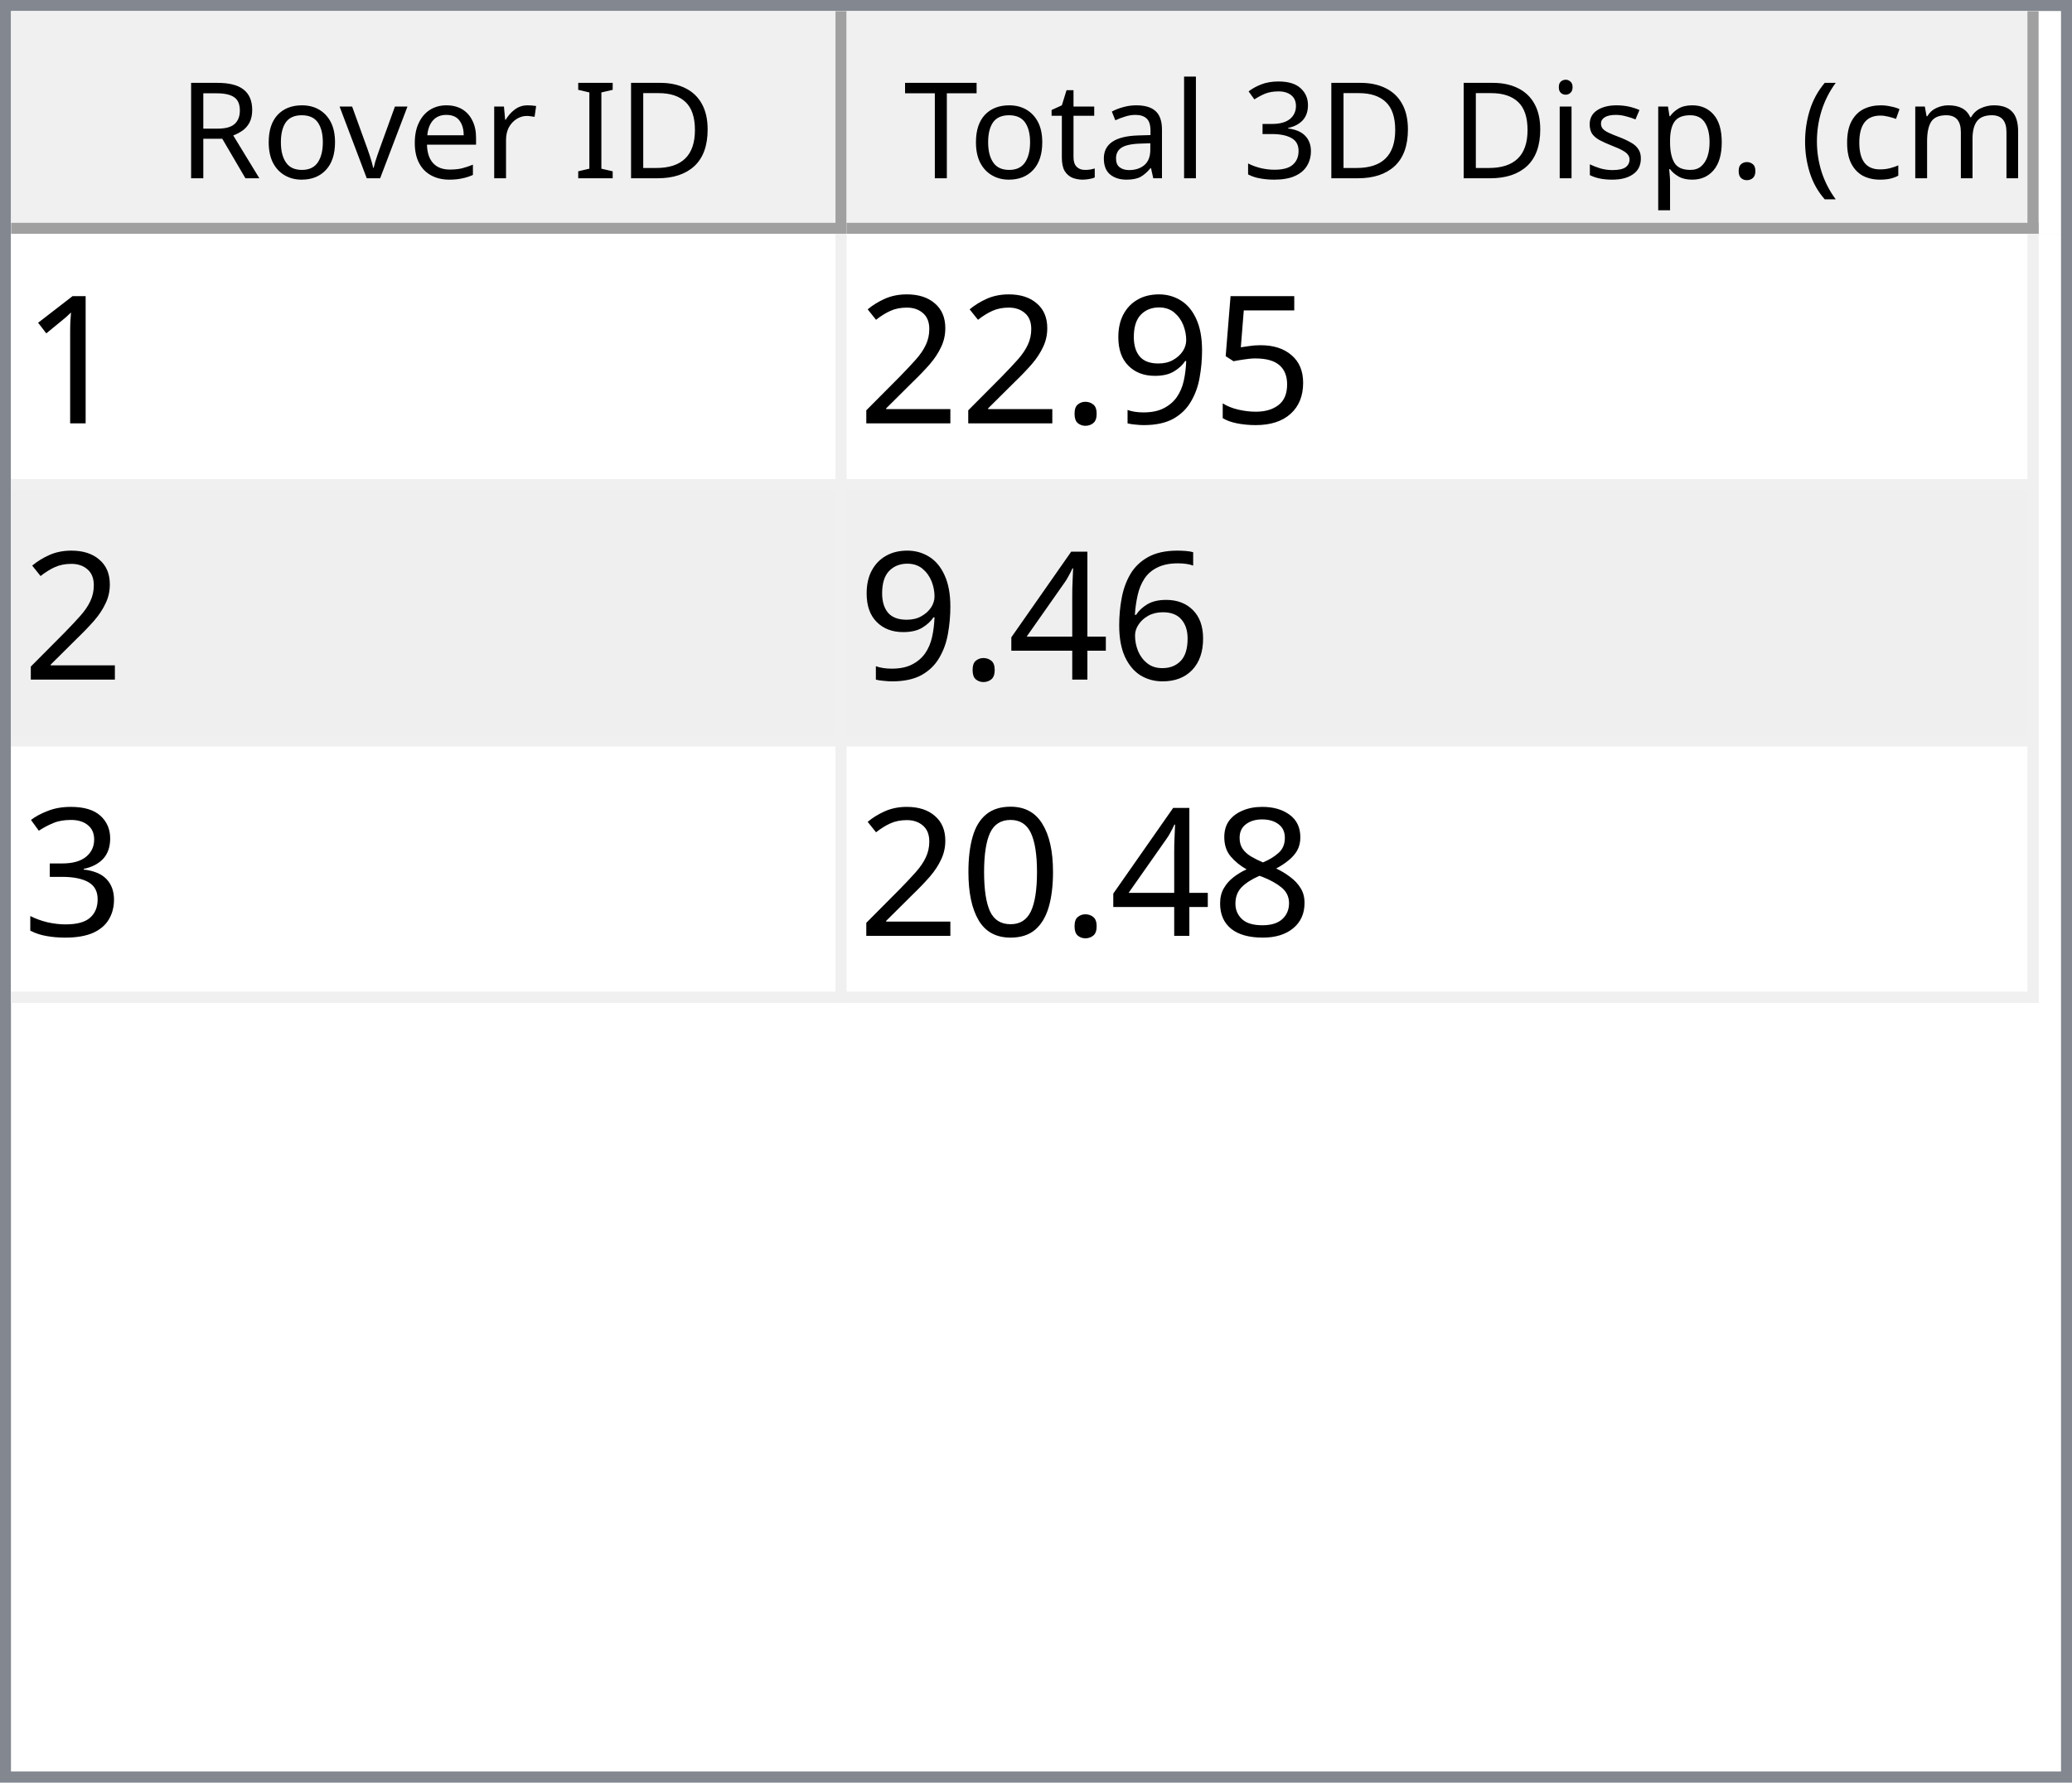
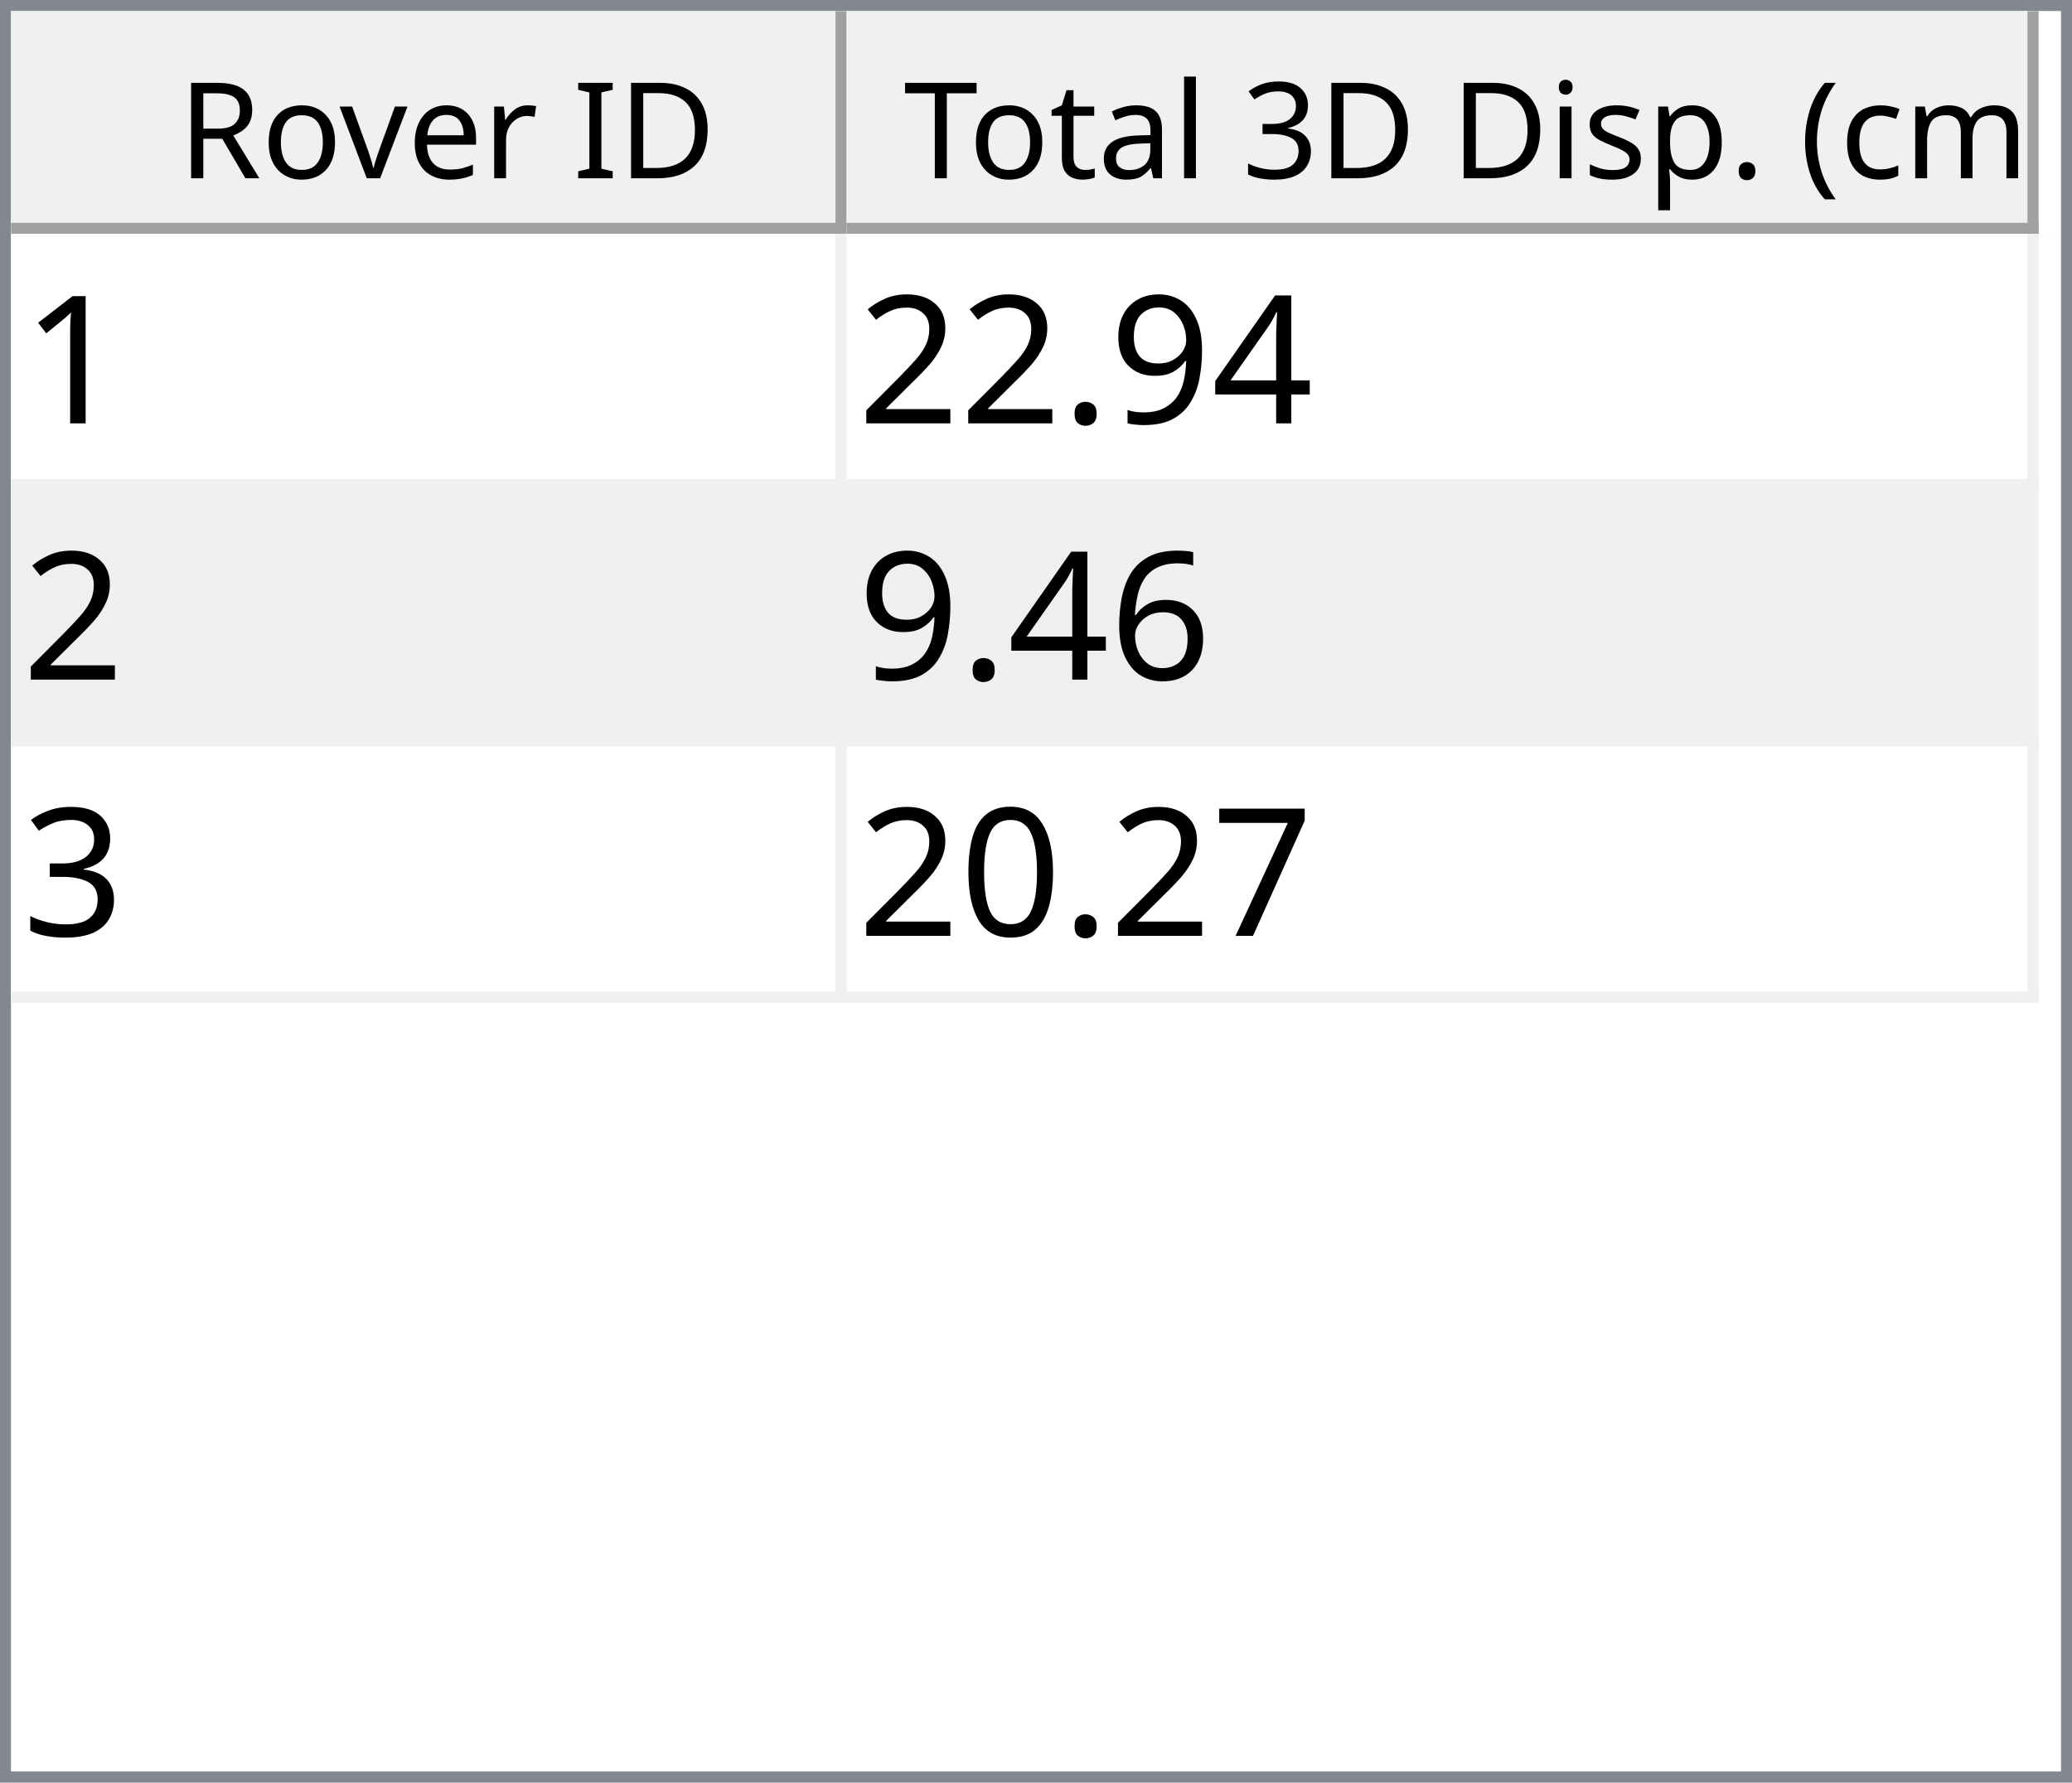
<svg xmlns="http://www.w3.org/2000/svg" style="fill-opacity:1; color-rendering:auto; color-interpolation:auto; text-rendering:auto; stroke:black; stroke-linecap:square; stroke-miterlimit:10; shape-rendering:auto; stroke-opacity:1; fill:black; stroke-dasharray:none; font-weight:normal; stroke-width:1; font-family:'Dialog'; font-style:normal; stroke-linejoin:miter; font-size:12px; stroke-dashoffset:0; image-rendering:auto;" width="186" height="160">
  <defs id="genericDefs" />
  <g>
    <defs id="defs1">
      <clipPath clipPathUnits="userSpaceOnUse" id="clipPath1">
        <path d="M0 0 L186 0 L186 160 L0 160 L0 0 Z" />
      </clipPath>
      <clipPath clipPathUnits="userSpaceOnUse" id="clipPath2">
        <path d="M0 0 L0 160 L186 160 L186 0 Z" />
      </clipPath>
      <clipPath clipPathUnits="userSpaceOnUse" id="clipPath3">
        <path d="M0 0 L0 20 L184 20 L184 0 Z" />
      </clipPath>
      <clipPath clipPathUnits="userSpaceOnUse" id="clipPath4">
        <path d="M0 0 L0 20 L75 20 L75 0 Z" />
      </clipPath>
      <clipPath clipPathUnits="userSpaceOnUse" id="clipPath5">
        <path d="M1 1 L1 19 L74 19 L74 1 Z" />
      </clipPath>
      <clipPath clipPathUnits="userSpaceOnUse" id="clipPath6">
        <path d="M0 0 L0 18 L73 18 L73 0 Z" />
      </clipPath>
      <clipPath clipPathUnits="userSpaceOnUse" id="clipPath7">
        <path d="M-0.5 -0.5 L-0.5 19.5 L74.5 19.5 L74.5 -0.5 Z" />
      </clipPath>
      <clipPath clipPathUnits="userSpaceOnUse" id="clipPath8">
        <path d="M0 0 L0 20 L107 20 L107 0 Z" />
      </clipPath>
      <clipPath clipPathUnits="userSpaceOnUse" id="clipPath9">
        <path d="M1 1 L1 19 L106 19 L106 1 Z" />
      </clipPath>
      <clipPath clipPathUnits="userSpaceOnUse" id="clipPath10">
        <path d="M0 0 L0 18 L105 18 L105 0 Z" />
      </clipPath>
      <clipPath clipPathUnits="userSpaceOnUse" id="clipPath11">
        <path d="M-0.5 -0.5 L-0.5 19.5 L106.5 19.5 L106.5 -0.5 Z" />
      </clipPath>
      <clipPath clipPathUnits="userSpaceOnUse" id="clipPath12">
        <path d="M0 0 L0 138 L184 138 L184 0 Z" />
      </clipPath>
      <clipPath clipPathUnits="userSpaceOnUse" id="clipPath13">
        <path d="M0 0 L0 69 L182 69 L182 0 Z" />
      </clipPath>
      <clipPath clipPathUnits="userSpaceOnUse" id="clipPath14">
        <path d="M-0.5 -0.5 L-0.5 68.5 L181.5 68.5 L181.5 -0.5 Z" />
      </clipPath>
      <clipPath clipPathUnits="userSpaceOnUse" id="clipPath15">
        <path d="M0 0 L0 22 L74 22 L74 0 Z" />
      </clipPath>
      <clipPath clipPathUnits="userSpaceOnUse" id="clipPath16">
        <path d="M0 0 L0 22 L106 22 L106 0 Z" />
      </clipPath>
      <font horiz-adv-x="64.551" id="font1">
        <font-face ascent="107.91" descent="25.098" units-per-em="100" style="font-style:normal; font-family:Segoe UI; font-weight:normal;" />
        <missing-glyph horiz-adv-x="64.551" d="M8.109 0 L8.109 68.266 L56.453 68.266 L56.453 0 L8.109 0 ZM15.328 7.234 L49.219 7.234 L49.219 61.031 L15.328 61.031 L15.328 7.234 Z" />
        <glyph unicode="D" horiz-adv-x="70.117" d="M9.188 0 L9.188 70.016 L28.516 70.016 Q65.531 70.016 65.531 35.891 Q65.531 19.672 55.25 9.836 Q44.969 0 27.734 0 L9.188 0 ZM17.391 62.594 L17.391 7.422 L27.828 7.422 Q41.609 7.422 49.273 14.797 Q56.938 22.172 56.938 35.688 Q56.938 62.594 28.328 62.594 L17.391 62.594 Z" />
        <glyph unicode="I" horiz-adv-x="26.611" d="M17.391 0 L9.188 0 L9.188 70.016 L17.391 70.016 L17.391 0 Z" />
        <glyph unicode=" " horiz-adv-x="27.393" d="" />
        <glyph unicode="r" horiz-adv-x="34.766" d="M34.188 41.891 Q32.078 43.5 28.125 43.5 Q23 43.5 19.555 38.672 Q16.109 33.844 16.109 25.484 L16.109 0 L8.109 0 L8.109 50 L16.109 50 L16.109 39.703 L16.312 39.703 Q18.016 44.969 21.531 47.922 Q25.047 50.875 29.391 50.875 Q32.516 50.875 34.188 50.203 L34.188 41.891 Z" />
        <glyph unicode="e" horiz-adv-x="52.295" d="M48.297 23 L12.984 23 Q13.188 14.656 17.484 10.109 Q21.781 5.562 29.297 5.562 Q37.75 5.562 44.828 11.141 L44.828 3.609 Q38.234 -1.172 27.391 -1.172 Q16.797 -1.172 10.742 5.641 Q4.688 12.453 4.688 24.812 Q4.688 36.469 11.305 43.82 Q17.922 51.172 27.734 51.172 Q37.547 51.172 42.922 44.828 Q48.297 38.484 48.297 27.203 L48.297 23 ZM40.094 29.781 Q40.047 36.719 36.75 40.578 Q33.453 44.438 27.594 44.438 Q21.922 44.438 17.969 40.383 Q14.016 36.328 13.094 29.781 L40.094 29.781 Z" />
        <glyph unicode="v" horiz-adv-x="47.9" d="M47.406 50 L27.484 0 L19.625 0 L0.688 50 L9.469 50 L22.172 13.672 Q23.578 9.672 23.922 6.688 L24.125 6.688 Q24.609 10.453 25.688 13.484 L38.969 50 L47.406 50 Z" />
        <glyph unicode="o" horiz-adv-x="58.594" d="M29 -1.172 Q17.922 -1.172 11.305 5.836 Q4.688 12.844 4.688 24.422 Q4.688 37.016 11.57 44.094 Q18.453 51.172 30.172 51.172 Q41.359 51.172 47.633 44.289 Q53.906 37.406 53.906 25.203 Q53.906 13.234 47.141 6.031 Q40.375 -1.172 29 -1.172 ZM29.594 44.438 Q21.875 44.438 17.383 39.188 Q12.891 33.938 12.891 24.703 Q12.891 15.828 17.43 10.695 Q21.969 5.562 29.594 5.562 Q37.359 5.562 41.531 10.594 Q45.703 15.625 45.703 24.906 Q45.703 34.281 41.531 39.359 Q37.359 44.438 29.594 44.438 Z" />
        <glyph unicode="R" horiz-adv-x="59.814" d="M59.375 0 L49.609 0 L37.891 19.625 Q36.281 22.359 34.766 24.289 Q33.25 26.219 31.664 27.438 Q30.078 28.656 28.25 29.219 Q26.422 29.781 24.125 29.781 L17.391 29.781 L17.391 0 L9.188 0 L9.188 70.016 L30.078 70.016 Q34.672 70.016 38.555 68.867 Q42.438 67.719 45.289 65.375 Q48.141 63.031 49.758 59.547 Q51.375 56.062 51.375 51.375 Q51.375 47.703 50.273 44.656 Q49.172 41.609 47.148 39.211 Q45.125 36.812 42.266 35.133 Q39.406 33.453 35.844 32.516 L35.844 32.328 Q37.594 31.547 38.891 30.547 Q40.188 29.547 41.359 28.18 Q42.531 26.812 43.68 25.078 Q44.828 23.344 46.234 21.047 L59.375 0 ZM17.391 62.594 L17.391 37.203 L28.516 37.203 Q31.594 37.203 34.203 38.133 Q36.812 39.062 38.719 40.797 Q40.625 42.531 41.703 45.047 Q42.781 47.562 42.781 50.688 Q42.781 56.297 39.141 59.445 Q35.5 62.594 28.609 62.594 L17.391 62.594 Z" />
        <glyph unicode=")" horiz-adv-x="30.176" d="M8.297 -15.922 L1.172 -15.922 Q16.406 2.344 16.406 26.812 Q16.406 51.469 1.078 70.016 L8.297 70.016 Q23.531 52.156 23.531 26.703 Q23.531 1.375 8.297 -15.922 Z" />
        <glyph unicode="m" horiz-adv-x="86.133" d="M79.109 0 L71.094 0 L71.094 28.719 Q71.094 37.016 68.531 40.727 Q65.969 44.438 59.906 44.438 Q54.781 44.438 51.195 39.75 Q47.609 35.062 47.609 28.516 L47.609 0 L39.594 0 L39.594 29.688 Q39.594 44.438 28.219 44.438 Q22.953 44.438 19.531 40.016 Q16.109 35.594 16.109 28.516 L16.109 0 L8.109 0 L8.109 50 L16.109 50 L16.109 42.094 L16.312 42.094 Q21.625 51.172 31.844 51.172 Q36.969 51.172 40.773 48.312 Q44.578 45.453 46 40.828 Q51.562 51.172 62.594 51.172 Q79.109 51.172 79.109 30.812 L79.109 0 Z" />
        <glyph unicode="c" horiz-adv-x="46.191" d="M42.188 2.297 Q36.422 -1.172 28.516 -1.172 Q17.828 -1.172 11.258 5.789 Q4.688 12.75 4.688 23.828 Q4.688 36.188 11.766 43.68 Q18.844 51.172 30.672 51.172 Q37.25 51.172 42.281 48.734 L42.281 40.531 Q36.719 44.438 30.375 44.438 Q22.703 44.438 17.797 38.945 Q12.891 33.453 12.891 24.516 Q12.891 15.719 17.508 10.641 Q22.125 5.562 29.891 5.562 Q36.422 5.562 42.188 9.906 L42.188 2.297 Z" />
        <glyph unicode="(" horiz-adv-x="30.176" d="M29.109 -15.922 L21.969 -15.922 Q6.844 1.375 6.844 26.703 Q6.844 52.156 21.969 70.016 L29.203 70.016 Q13.875 51.469 13.875 26.812 Q13.875 2.344 29.109 -15.922 Z" />
        <glyph unicode="." horiz-adv-x="21.68" d="M10.891 -1.078 Q8.641 -1.078 7.055 0.539 Q5.469 2.156 5.469 4.391 Q5.469 6.641 7.055 8.273 Q8.641 9.906 10.891 9.906 Q13.188 9.906 14.797 8.273 Q16.406 6.641 16.406 4.391 Q16.406 2.156 14.797 0.539 Q13.188 -1.078 10.891 -1.078 Z" />
        <glyph unicode="p" horiz-adv-x="58.789" d="M16.312 7.234 L16.109 7.234 L16.109 -23 L8.109 -23 L8.109 50 L16.109 50 L16.109 41.219 L16.312 41.219 Q22.219 51.172 33.594 51.172 Q43.266 51.172 48.688 44.461 Q54.109 37.75 54.109 26.469 Q54.109 13.922 48 6.375 Q41.891 -1.172 31.297 -1.172 Q21.578 -1.172 16.312 7.234 ZM16.109 27.391 L16.109 20.406 Q16.109 14.203 20.141 9.883 Q24.172 5.562 30.375 5.562 Q37.641 5.562 41.773 11.133 Q45.906 16.703 45.906 26.609 Q45.906 34.969 42.047 39.703 Q38.188 44.438 31.594 44.438 Q24.609 44.438 20.359 39.578 Q16.109 34.719 16.109 27.391 Z" />
        <glyph unicode="s" horiz-adv-x="42.432" d="M5.078 1.812 L5.078 10.406 Q11.625 5.562 19.484 5.562 Q30.031 5.562 30.031 12.594 Q30.031 14.594 29.125 15.992 Q28.219 17.391 26.68 18.461 Q25.141 19.531 23.07 20.383 Q21 21.234 18.609 22.172 Q15.281 23.484 12.766 24.828 Q10.25 26.172 8.57 27.859 Q6.891 29.547 6.031 31.695 Q5.172 33.844 5.172 36.719 Q5.172 40.234 6.789 42.945 Q8.406 45.656 11.086 47.484 Q13.766 49.312 17.211 50.242 Q20.656 51.172 24.312 51.172 Q30.812 51.172 35.938 48.922 L35.938 40.828 Q30.422 44.438 23.25 44.438 Q21 44.438 19.195 43.922 Q17.391 43.406 16.094 42.477 Q14.797 41.547 14.086 40.258 Q13.375 38.969 13.375 37.406 Q13.375 35.453 14.086 34.133 Q14.797 32.812 16.164 31.789 Q17.531 30.766 19.484 29.938 Q21.438 29.109 23.922 28.125 Q27.25 26.859 29.883 25.516 Q32.516 24.172 34.375 22.484 Q36.234 20.797 37.234 18.602 Q38.234 16.406 38.234 13.375 Q38.234 9.672 36.602 6.938 Q34.969 4.203 32.234 2.398 Q29.5 0.594 25.93 -0.289 Q22.359 -1.172 18.453 -1.172 Q10.75 -1.172 5.078 1.812 Z" />
        <glyph unicode="i" horiz-adv-x="24.219" d="M12.203 62.703 Q10.062 62.703 8.547 64.164 Q7.031 65.625 7.031 67.875 Q7.031 70.125 8.547 71.609 Q10.062 73.094 12.203 73.094 Q14.406 73.094 15.945 71.609 Q17.484 70.125 17.484 67.875 Q17.484 65.719 15.945 64.211 Q14.406 62.703 12.203 62.703 ZM16.109 0 L8.109 0 L8.109 50 L16.109 50 L16.109 0 Z" />
        <glyph unicode="3" horiz-adv-x="53.906" d="M46.531 19.828 Q46.531 15.094 44.75 11.211 Q42.969 7.328 39.719 4.57 Q36.469 1.812 31.93 0.297 Q27.391 -1.219 21.922 -1.219 Q11.922 -1.219 6 2.594 L6 11.188 Q13.094 5.609 22.219 5.609 Q25.875 5.609 28.828 6.539 Q31.781 7.469 33.906 9.227 Q36.031 10.984 37.18 13.477 Q38.328 15.969 38.328 19.094 Q38.328 32.812 18.797 32.812 L12.984 32.812 L12.984 39.594 L18.5 39.594 Q35.797 39.594 35.797 52.484 Q35.797 64.406 22.609 64.406 Q15.188 64.406 8.688 59.422 L8.688 67.188 Q15.375 71.188 24.609 71.188 Q29 71.188 32.57 69.969 Q36.141 68.75 38.68 66.555 Q41.219 64.359 42.609 61.281 Q44 58.203 44 54.5 Q44 40.672 30.031 36.719 L30.031 36.531 Q33.594 36.141 36.625 34.797 Q39.656 33.453 41.852 31.305 Q44.047 29.156 45.289 26.25 Q46.531 23.344 46.531 19.828 Z" />
        <glyph unicode="l" horiz-adv-x="24.219" d="M16.109 0 L8.109 0 L8.109 74.031 L16.109 74.031 L16.109 0 Z" />
        <glyph unicode="a" horiz-adv-x="50.879" d="M43.891 0 L35.891 0 L35.891 7.812 L35.688 7.812 Q30.469 -1.172 20.312 -1.172 Q12.844 -1.172 8.617 2.781 Q4.391 6.734 4.391 13.281 Q4.391 27.297 20.906 29.594 L35.891 31.688 Q35.891 44.438 25.594 44.438 Q16.547 44.438 9.281 38.281 L9.281 46.484 Q16.656 51.172 26.266 51.172 Q43.891 51.172 43.891 32.516 L43.891 0 ZM35.891 25.297 L23.828 23.641 Q18.266 22.859 15.43 20.875 Q12.594 18.891 12.594 13.875 Q12.594 10.203 15.211 7.883 Q17.828 5.562 22.172 5.562 Q28.125 5.562 32.008 9.742 Q35.891 13.922 35.891 20.312 L35.891 25.297 Z" />
        <glyph unicode="t" horiz-adv-x="33.887" d="M31.297 0.484 Q28.469 -1.078 23.828 -1.078 Q10.688 -1.078 10.688 13.578 L10.688 43.172 L2.094 43.172 L2.094 50 L10.688 50 L10.688 62.203 L18.703 64.797 L18.703 50 L31.297 50 L31.297 43.172 L18.703 43.172 L18.703 14.984 Q18.703 9.969 20.414 7.82 Q22.125 5.672 26.078 5.672 Q29.109 5.672 31.297 7.328 L31.297 0.484 Z" />
        <glyph unicode="T" horiz-adv-x="52.393" d="M50.594 62.594 L30.375 62.594 L30.375 0 L22.172 0 L22.172 62.594 L2 62.594 L2 70.016 L50.594 70.016 L50.594 62.594 Z" />
      </font>
      <font horiz-adv-x="75.0" id="font2">
        <font-face ascent="100.537" descent="21.973" units-per-em="100" style="font-style:normal; font-family:sans-serif; font-weight:normal;" />
        <missing-glyph horiz-adv-x="75.0" d="M12.5 0 L12.5 62.5 L62.5 62.5 L62.5 0 L12.5 0 ZM14.062 1.562 L60.938 1.562 L60.938 60.938 L14.062 60.938 L14.062 1.562 Z" />
        <glyph unicode="1" horiz-adv-x="55.615" d="M37.25 0 L28.469 0 L28.469 56 Q25.297 52.984 20.141 49.953 Q14.984 46.922 10.891 45.406 L10.891 53.906 Q18.266 57.375 23.781 62.305 Q29.297 67.234 31.594 71.875 L37.25 71.875 L37.25 0 Z" />
-         <glyph unicode="5" horiz-adv-x="55.615" d="M4.156 18.75 L13.375 19.531 Q14.406 12.797 18.141 9.398 Q21.875 6 27.156 6 Q33.5 6 37.891 10.789 Q42.281 15.578 42.281 23.484 Q42.281 31 38.062 35.352 Q33.844 39.703 27 39.703 Q22.75 39.703 19.336 37.773 Q15.922 35.844 13.969 32.766 L5.719 33.844 L12.641 70.609 L48.25 70.609 L48.25 62.203 L19.672 62.203 L15.828 42.969 Q22.266 47.469 29.344 47.469 Q38.719 47.469 45.164 40.969 Q51.609 34.469 51.609 24.266 Q51.609 14.547 45.953 7.469 Q39.062 -1.219 27.156 -1.219 Q17.391 -1.219 11.211 4.25 Q5.031 9.719 4.156 18.75 Z" />
+         <glyph unicode="4" horiz-adv-x="55.615" d="M32.328 0 L32.328 17.141 L1.266 17.141 L1.266 25.203 L33.938 71.578 L41.109 71.578 L41.109 25.203 L50.781 25.203 L50.781 17.141 L41.109 17.141 L41.109 0 L32.328 0 ZM32.328 25.203 L32.328 57.469 L9.906 25.203 L32.328 25.203 Z" />
        <glyph unicode="9" horiz-adv-x="55.615" d="M5.469 16.547 L13.922 17.328 Q14.984 11.375 18.016 8.688 Q21.047 6 25.781 6 Q29.828 6 32.883 7.859 Q35.938 9.719 37.891 12.82 Q39.844 15.922 41.164 21.195 Q42.484 26.469 42.484 31.938 Q42.484 32.516 42.438 33.688 Q39.797 29.5 35.234 26.883 Q30.672 24.266 25.344 24.266 Q16.453 24.266 10.305 30.711 Q4.156 37.156 4.156 47.703 Q4.156 58.594 10.578 65.234 Q17 71.875 26.656 71.875 Q33.641 71.875 39.43 68.117 Q45.219 64.359 48.219 57.398 Q51.219 50.438 51.219 37.25 Q51.219 23.531 48.242 15.406 Q45.266 7.281 39.383 3.031 Q33.5 -1.219 25.594 -1.219 Q17.188 -1.219 11.867 3.445 Q6.547 8.109 5.469 16.547 ZM41.453 48.141 Q41.453 55.719 37.43 60.156 Q33.406 64.594 27.734 64.594 Q21.875 64.594 17.531 59.812 Q13.188 55.031 13.188 47.406 Q13.188 40.578 17.312 36.305 Q21.438 32.031 27.484 32.031 Q33.594 32.031 37.523 36.305 Q41.453 40.578 41.453 48.141 Z" />
        <glyph unicode="." horiz-adv-x="27.783" d="M9.078 0 L9.078 10.016 L19.094 10.016 L19.094 0 L9.078 0 Z" />
        <glyph unicode="2" horiz-adv-x="55.615" d="M50.344 8.453 L50.344 0 L3.031 0 Q2.938 3.172 4.047 6.109 Q5.859 10.938 9.836 15.625 Q13.812 20.312 21.344 26.469 Q33.016 36.031 37.117 41.625 Q41.219 47.219 41.219 52.203 Q41.219 57.422 37.477 61.008 Q33.734 64.594 27.734 64.594 Q21.391 64.594 17.578 60.789 Q13.766 56.984 13.719 50.25 L4.688 51.172 Q5.609 61.281 11.664 66.578 Q17.719 71.875 27.938 71.875 Q38.234 71.875 44.242 66.164 Q50.25 60.453 50.25 52 Q50.25 47.703 48.492 43.555 Q46.734 39.406 42.656 34.812 Q38.578 30.219 29.109 22.219 Q21.188 15.578 18.945 13.211 Q16.703 10.844 15.234 8.453 L50.344 8.453 Z" />
        <glyph unicode="6" horiz-adv-x="55.615" d="M49.75 54.047 L41.016 53.375 Q39.844 58.547 37.703 60.891 Q34.125 64.656 28.906 64.656 Q24.703 64.656 21.531 62.312 Q17.391 59.281 14.992 53.469 Q12.594 47.656 12.5 36.922 Q15.672 41.75 20.266 44.094 Q24.859 46.438 29.891 46.438 Q38.672 46.438 44.852 39.969 Q51.031 33.5 51.031 23.25 Q51.031 16.5 48.125 10.719 Q45.219 4.938 40.141 1.859 Q35.062 -1.219 28.609 -1.219 Q17.625 -1.219 10.695 6.859 Q3.766 14.938 3.766 33.5 Q3.766 54.25 11.422 63.672 Q18.109 71.875 29.438 71.875 Q37.891 71.875 43.289 67.141 Q48.688 62.406 49.75 54.047 ZM13.875 23.188 Q13.875 18.656 15.797 14.508 Q17.719 10.359 21.188 8.18 Q24.656 6 28.469 6 Q34.031 6 38.039 10.492 Q42.047 14.984 42.047 22.703 Q42.047 30.125 38.086 34.398 Q34.125 38.672 28.125 38.672 Q22.172 38.672 18.023 34.398 Q13.875 30.125 13.875 23.188 Z" />
-         <glyph unicode="4" horiz-adv-x="55.615" d="M32.328 0 L32.328 17.141 L1.266 17.141 L1.266 25.203 L33.938 71.578 L41.109 71.578 L41.109 25.203 L50.781 25.203 L50.781 17.141 L41.109 17.141 L41.109 0 L32.328 0 ZM32.328 25.203 L32.328 57.469 L9.906 25.203 L32.328 25.203 Z" />
        <glyph unicode="3" horiz-adv-x="55.615" d="M4.203 18.891 L12.984 20.062 Q14.5 12.594 18.141 9.297 Q21.781 6 27 6 Q33.203 6 37.477 10.297 Q41.75 14.594 41.75 20.953 Q41.75 27 37.797 30.93 Q33.844 34.859 27.734 34.859 Q25.25 34.859 21.531 33.891 L22.516 41.609 Q23.391 41.5 23.922 41.5 Q29.547 41.5 34.039 44.43 Q38.531 47.359 38.531 53.469 Q38.531 58.297 35.258 61.477 Q31.984 64.656 26.812 64.656 Q21.688 64.656 18.266 61.43 Q14.844 58.203 13.875 51.766 L5.078 53.328 Q6.688 62.156 12.398 67.016 Q18.109 71.875 26.609 71.875 Q32.469 71.875 37.398 69.359 Q42.328 66.844 44.945 62.5 Q47.562 58.156 47.562 53.266 Q47.562 48.641 45.07 44.828 Q42.578 41.016 37.703 38.766 Q44.047 37.312 47.562 32.695 Q51.078 28.078 51.078 21.141 Q51.078 11.766 44.242 5.25 Q37.406 -1.266 26.953 -1.266 Q17.531 -1.266 11.305 4.352 Q5.078 9.969 4.203 18.891 Z" />
-         <glyph unicode="8" horiz-adv-x="55.615" d="M17.672 38.812 Q12.203 40.828 9.57 44.539 Q6.938 48.25 6.938 53.422 Q6.938 61.234 12.555 66.555 Q18.172 71.875 27.484 71.875 Q36.859 71.875 42.578 66.43 Q48.297 60.984 48.297 53.172 Q48.297 48.188 45.68 44.508 Q43.062 40.828 37.75 38.812 Q44.344 36.672 47.781 31.883 Q51.219 27.094 51.219 20.453 Q51.219 11.281 44.727 5.031 Q38.234 -1.219 27.641 -1.219 Q17.047 -1.219 10.547 5.055 Q4.047 11.328 4.047 20.703 Q4.047 27.688 7.594 32.398 Q11.141 37.109 17.672 38.812 ZM15.922 53.719 Q15.922 48.641 19.195 45.414 Q22.469 42.188 27.688 42.188 Q32.766 42.188 36.016 45.383 Q39.266 48.578 39.266 53.219 Q39.266 58.062 35.914 61.359 Q32.562 64.656 27.594 64.656 Q22.562 64.656 19.242 61.43 Q15.922 58.203 15.922 53.719 ZM13.094 20.656 Q13.094 16.891 14.875 13.375 Q16.656 9.859 20.172 7.93 Q23.688 6 27.734 6 Q34.031 6 38.133 10.055 Q42.234 14.109 42.234 20.359 Q42.234 26.703 38.016 30.859 Q33.797 35.016 27.438 35.016 Q21.234 35.016 17.164 30.914 Q13.094 26.812 13.094 20.656 Z" />
+         <glyph unicode="7" horiz-adv-x="55.615" d="M4.734 62.203 L4.734 70.656 L51.078 70.656 L51.078 63.812 Q44.234 56.547 37.523 44.484 Q30.812 32.422 27.156 19.672 Q24.516 10.688 23.781 0 L14.75 0 Q14.891 8.453 18.062 20.414 Q21.234 32.375 27.172 43.484 Q33.109 54.594 39.797 62.203 L4.734 62.203 Z" />
        <glyph unicode="0" horiz-adv-x="55.615" d="M4.156 35.297 Q4.156 48 6.766 55.742 Q9.375 63.484 14.523 67.68 Q19.672 71.875 27.484 71.875 Q33.25 71.875 37.594 69.555 Q41.938 67.234 44.773 62.867 Q47.609 58.5 49.219 52.227 Q50.828 45.953 50.828 35.297 Q50.828 22.703 48.242 14.969 Q45.656 7.234 40.508 3.008 Q35.359 -1.219 27.484 -1.219 Q17.141 -1.219 11.234 6.203 Q4.156 15.141 4.156 35.297 ZM13.188 35.297 Q13.188 17.672 17.312 11.836 Q21.438 6 27.484 6 Q33.547 6 37.672 11.859 Q41.797 17.719 41.797 35.297 Q41.797 52.984 37.672 58.789 Q33.547 64.594 27.391 64.594 Q21.344 64.594 17.719 59.469 Q13.188 52.938 13.188 35.297 Z" />
      </font>
    </defs>
    <g style="fill:white; stroke:white;">
      <rect x="0" y="0" width="186" style="clip-path:url(#clipPath1); stroke:none;" height="160" />
    </g>
    <g style="fill:white; text-rendering:optimizeSpeed; color-rendering:optimizeSpeed; image-rendering:optimizeSpeed; shape-rendering:crispEdges; stroke:white; color-interpolation:sRGB;">
      <rect x="0" width="186" height="160" y="0" style="stroke:none;" />
      <path style="stroke:none;" d="M0 160 L186 160 L186 0 L0 0 Z" />
    </g>
    <g style="fill:rgb(240,240,240); font-family:'Segoe UI'; stroke:rgb(240,240,240);">
      <rect x="0" y="0" width="186" style="clip-path:url(#clipPath2); stroke:none;" height="160" />
    </g>
    <g style="fill:rgb(130,135,144); font-family:'Segoe UI'; stroke:rgb(130,135,144);">
      <path d="M0 0 L186 0 L186 160 L0 160 L0 0 ZM1 1 L185 1 L185 159 L1 159 L1 1 Z" style="fill-rule:evenodd; clip-path:url(#clipPath2); stroke:none;" />
    </g>
    <g style="fill:white; font-family:'Segoe UI'; stroke:white;" transform="translate(1,1)">
      <rect x="0" y="0" width="184" style="clip-path:url(#clipPath3); stroke:none;" height="20" />
    </g>
    <g style="fill:rgb(240,240,240); font-family:'Segoe UI'; stroke:rgb(240,240,240);" transform="translate(1,1)">
      <rect x="0" y="0" width="75" style="clip-path:url(#clipPath4); stroke:none;" height="20" />
    </g>
    <g style="font-family:'Segoe UI';" transform="translate(2,2)">
      <text x="14" xml:space="preserve" y="14" style="clip-path:url(#clipPath6); stroke:none;">Rover ID</text>
    </g>
    <g style="fill:rgb(160,160,160); font-family:'Segoe UI'; stroke:rgb(160,160,160); stroke-linejoin:bevel;" transform="translate(1.5,1.5)">
      <line x1="74" x2="74" y1="0" style="fill:none; clip-path:url(#clipPath7);" y2="19" />
    </g>
    <g style="fill:rgb(160,160,160); font-family:'Segoe UI'; stroke:rgb(160,160,160); stroke-linejoin:bevel;" transform="matrix(1,0,0,1,1,1) translate(0.5,0.5)">
      <line x1="0" x2="74" y1="19" style="fill:none; clip-path:url(#clipPath7);" y2="19" />
    </g>
    <g style="fill:rgb(240,240,240); font-family:'Segoe UI'; stroke:rgb(240,240,240);" transform="translate(76,1)">
      <rect x="0" y="0" width="107" style="clip-path:url(#clipPath8); stroke:none;" height="20" />
    </g>
    <g style="font-family:'Segoe UI';" transform="translate(77,2)">
      <text x="1" xml:space="preserve" y="14" style="clip-path:url(#clipPath10); stroke:none;"> Total 3D Disp. (cm)</text>
    </g>
    <g style="fill:rgb(160,160,160); font-family:'Segoe UI'; stroke:rgb(160,160,160); stroke-linejoin:bevel;" transform="translate(76.5,1.5)">
      <line x1="106" x2="106" y1="0" style="fill:none; clip-path:url(#clipPath11);" y2="19" />
    </g>
    <g style="fill:rgb(160,160,160); font-family:'Segoe UI'; stroke:rgb(160,160,160); stroke-linejoin:bevel;" transform="matrix(1,0,0,1,76,1) translate(0.5,0.5)">
      <line x1="0" x2="106" y1="19" style="fill:none; clip-path:url(#clipPath11);" y2="19" />
    </g>
    <g style="fill:white; font-family:'Segoe UI'; stroke:white;" transform="translate(1,21)">
      <rect x="0" y="0" width="184" style="clip-path:url(#clipPath12); stroke:none;" height="138" />
    </g>
    <g style="fill:rgb(240,240,240); font-size:16px; font-family:sans-serif; stroke:rgb(240,240,240);" transform="translate(1,21)">
      <rect x="0" y="0" width="182" style="clip-path:url(#clipPath13); stroke:none;" height="69" />
      <line transform="translate(0.5,0.5)" x1="0" x2="181" y1="22" style="clip-path:url(#clipPath14); fill:none; stroke-linejoin:bevel;" y2="22" />
    </g>
    <g transform="matrix(1,0,0,1,1,21) translate(0.5,0.5)" style="fill:rgb(240,240,240); font-size:16px; font-family:sans-serif; stroke:rgb(240,240,240); stroke-linejoin:bevel;">
      <line x1="0" x2="181" y1="45" style="fill:none; clip-path:url(#clipPath14);" y2="45" />
    </g>
    <g transform="matrix(1,0,0,1,1,21) translate(0.5,0.5)" style="fill:rgb(240,240,240); font-size:16px; font-family:sans-serif; stroke:rgb(240,240,240); stroke-linejoin:bevel;">
      <line x1="0" x2="181" y1="68" style="fill:none; clip-path:url(#clipPath14);" y2="68" />
    </g>
    <g transform="matrix(1,0,0,1,1,21) translate(0.5,0.5)" style="fill:rgb(240,240,240); font-size:16px; font-family:sans-serif; stroke:rgb(240,240,240); stroke-linejoin:bevel;">
      <line x1="74" x2="74" y1="0" style="fill:none; clip-path:url(#clipPath14);" y2="68" />
    </g>
    <g transform="matrix(1,0,0,1,1,21) translate(0.5,0.5)" style="fill:rgb(240,240,240); font-size:16px; font-family:sans-serif; stroke:rgb(240,240,240); stroke-linejoin:bevel;">
      <line x1="181" x2="181" y1="0" style="fill:none; clip-path:url(#clipPath14);" y2="68" />
    </g>
    <g style="fill:white; font-size:16px; font-family:sans-serif; stroke:white;" transform="matrix(1,0,0,1,1,21)">
      <rect x="0" y="0" width="74" style="clip-path:url(#clipPath15); stroke:none;" height="22" />
      <text x="1" y="17" style="fill:black; clip-path:url(#clipPath15); stroke:none;" xml:space="preserve">1</text>
    </g>
    <g style="fill:white; font-size:16px; font-family:sans-serif; stroke:white;" transform="matrix(1,0,0,1,1,21) translate(75,0)">
      <rect x="0" y="0" width="106" style="clip-path:url(#clipPath16); stroke:none;" height="22" />
-       <text x="1" y="17" style="fill:black; clip-path:url(#clipPath16); stroke:none;" xml:space="preserve">22.95</text>
+       <text x="1" y="17" style="fill:black; clip-path:url(#clipPath16); stroke:none;" xml:space="preserve">22.94</text>
    </g>
    <g style="fill:rgb(239,239,239); font-size:16px; font-family:sans-serif; stroke:rgb(239,239,239);" transform="matrix(1,0,0,1,1,21) translate(0,23)">
      <rect x="0" y="0" width="74" style="clip-path:url(#clipPath15); stroke:none;" height="22" />
      <text x="1" y="17" style="fill:black; clip-path:url(#clipPath15); stroke:none;" xml:space="preserve">2</text>
    </g>
    <g style="fill:rgb(239,239,239); font-size:16px; font-family:sans-serif; stroke:rgb(239,239,239);" transform="matrix(1,0,0,1,1,21) translate(75,23)">
      <rect x="0" y="0" width="106" style="clip-path:url(#clipPath16); stroke:none;" height="22" />
      <text x="1" y="17" style="fill:black; clip-path:url(#clipPath16); stroke:none;" xml:space="preserve">9.46</text>
    </g>
    <g style="fill:white; font-size:16px; font-family:sans-serif; stroke:white;" transform="matrix(1,0,0,1,1,21) translate(0,46)">
      <rect x="0" y="0" width="74" style="clip-path:url(#clipPath15); stroke:none;" height="22" />
      <text x="1" y="17" style="fill:black; clip-path:url(#clipPath15); stroke:none;" xml:space="preserve">3</text>
    </g>
    <g style="fill:white; font-size:16px; font-family:sans-serif; stroke:white;" transform="matrix(1,0,0,1,1,21) translate(75,46)">
      <rect x="0" y="0" width="106" style="clip-path:url(#clipPath16); stroke:none;" height="22" />
-       <text x="1" y="17" style="fill:black; clip-path:url(#clipPath16); stroke:none;" xml:space="preserve">20.48</text>
+       <text x="1" y="17" style="fill:black; clip-path:url(#clipPath16); stroke:none;" xml:space="preserve">20.27</text>
    </g>
  </g>
</svg>
